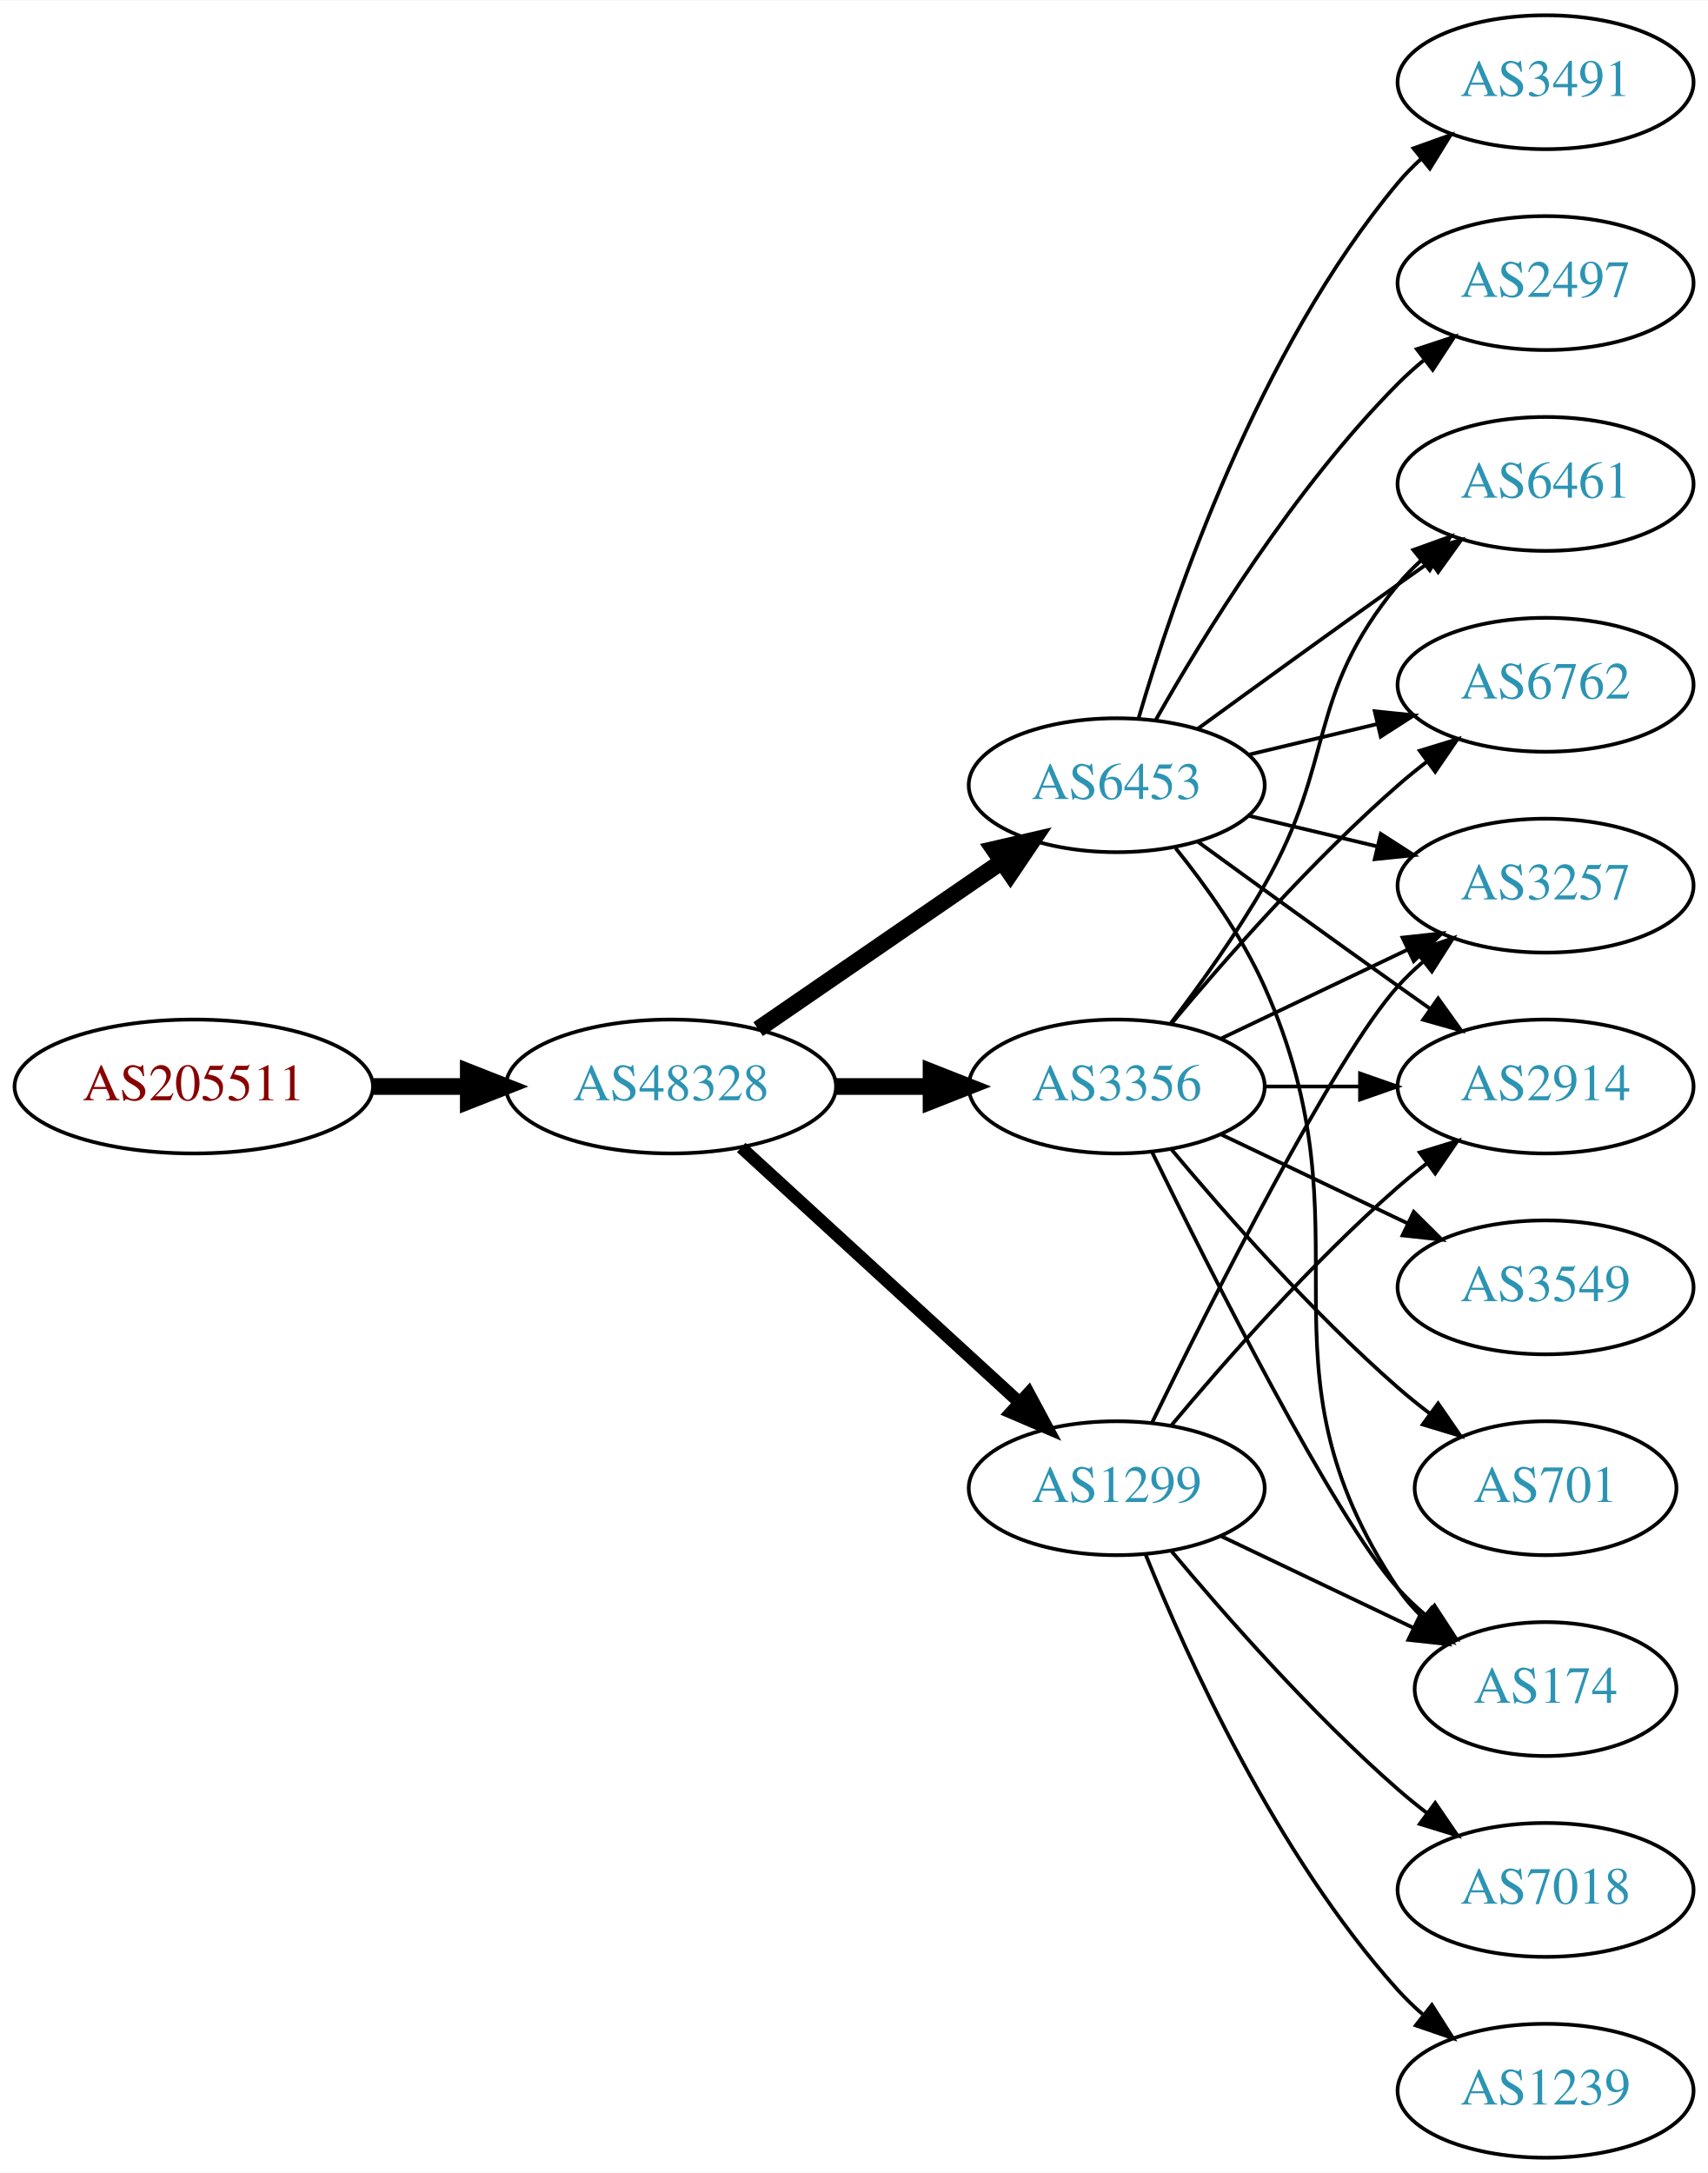
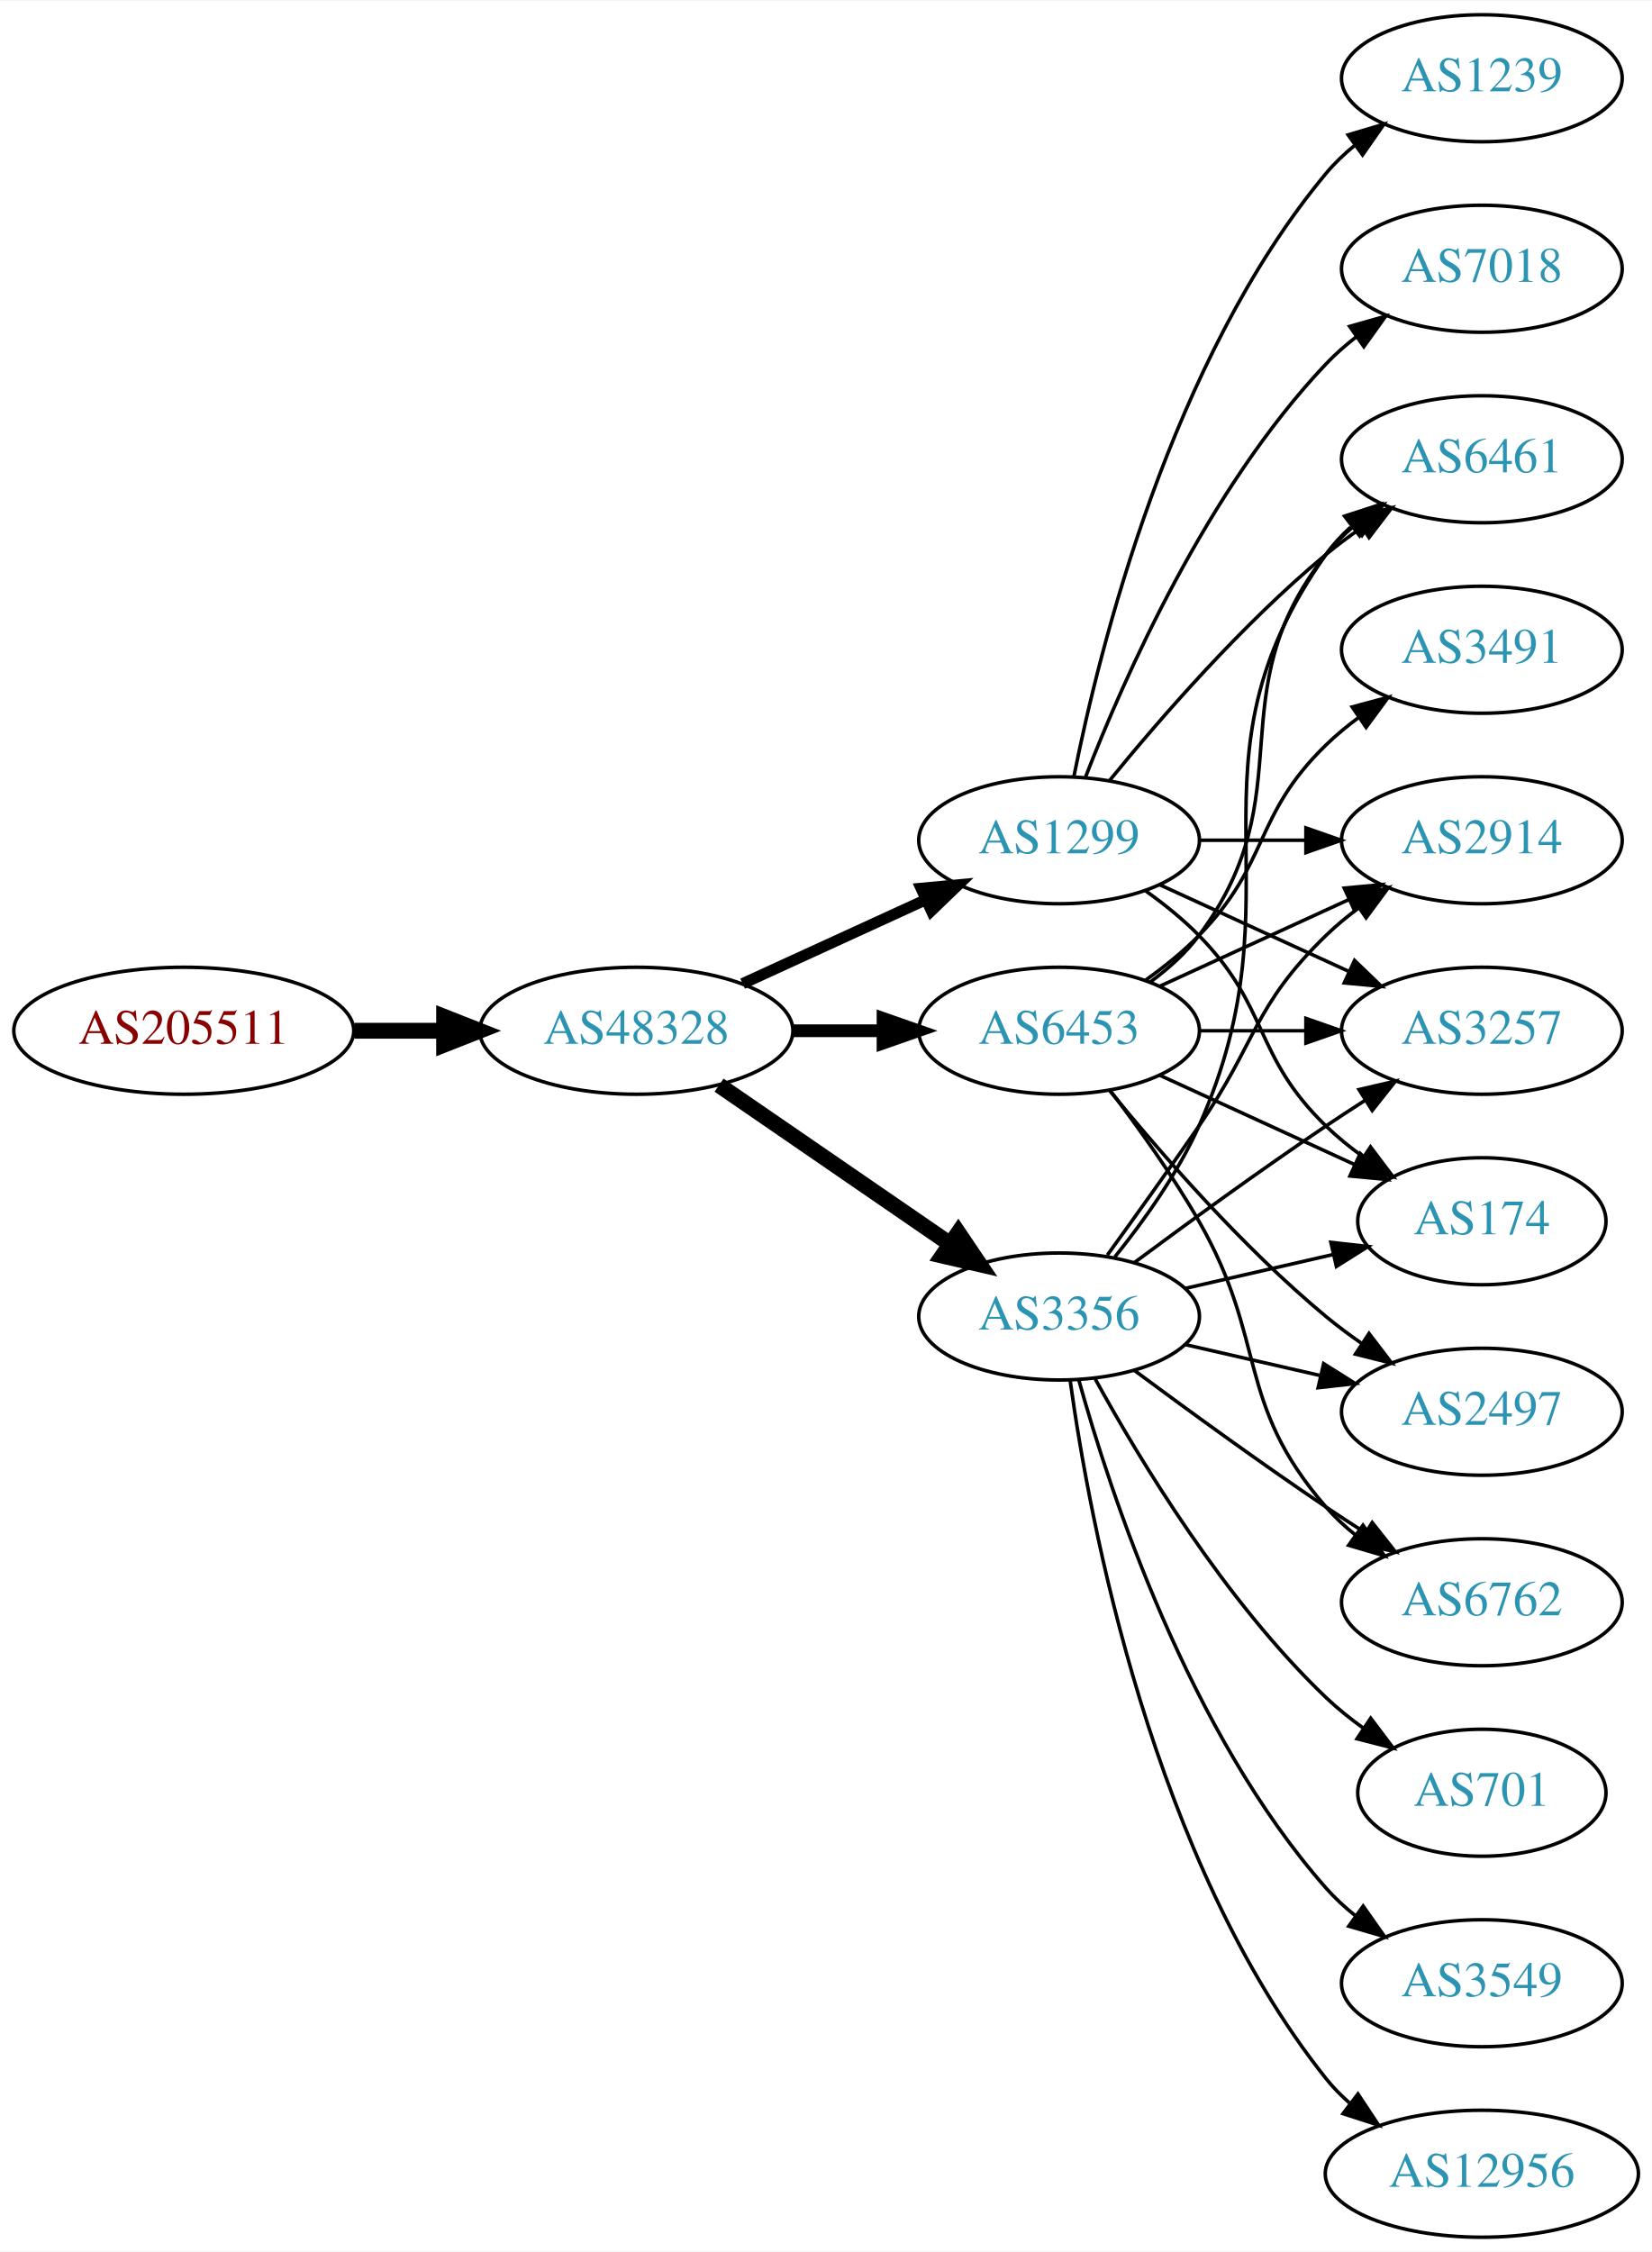
- <svg xmlns="http://www.w3.org/2000/svg" xmlns:xlink="http://www.w3.org/1999/xlink" width="459pt" height="584pt" viewBox="0.00 0.00 459.17 584.00">
-   <g id="graph0" class="graph" transform="scale(1 1) rotate(0) translate(4 580)">
-     <polygon fill="white" stroke="none" points="-4,4 -4,-580 455.17,-580 455.17,4 -4,4" />
+ <svg xmlns="http://www.w3.org/2000/svg" xmlns:xlink="http://www.w3.org/1999/xlink" width="468pt" height="638pt" viewBox="0.00 0.00 468.27 638.00">
+   <g id="graph0" class="graph" transform="scale(1 1) rotate(0) translate(4 634)">
+     <polygon fill="white" stroke="none" points="-4,4 -4,-634 464.269,-634 464.269,4 -4,4" />
    <g id="node1" class="node">
      <g id="a_node1">
        <a xlink:href="/asn/205511" xlink:title="AS205511 ~ retarus (Austria) GesmbH [AT]">
-           <ellipse fill="#ffffff" stroke="black" cx="48.096" cy="-288" rx="48.192" ry="18" />
-           <text text-anchor="middle" x="48.096" y="-284.3" font-family="Times,serif" font-size="14.00" fill="#880000">AS205511</text>
+           <ellipse fill="#ffffff" stroke="black" cx="48.096" cy="-342" rx="48.192" ry="18" />
+           <text text-anchor="middle" x="48.096" y="-338.3" font-family="Times,serif" font-size="14.00" fill="#880000">AS205511</text>
        </a>
      </g>
    </g>
    <g id="node2" class="node">
      <g id="a_node2">
        <a xlink:href="/asn/48328" xlink:title="AS48328 ~ retarus GmbH [DE]">
-           <ellipse fill="#ffffff" stroke="black" cx="176.388" cy="-288" rx="44.393" ry="18" />
-           <text text-anchor="middle" x="176.388" y="-284.3" font-family="Times,serif" font-size="14.00" fill="#2c94b3">AS48328</text>
+           <ellipse fill="#ffffff" stroke="black" cx="176.388" cy="-342" rx="44.393" ry="18" />
+           <text text-anchor="middle" x="176.388" y="-338.3" font-family="Times,serif" font-size="14.00" fill="#2c94b3">AS48328</text>
        </a>
      </g>
    </g>
    <g id="edge1" class="edge">
-       <path fill="none" stroke="black" stroke-width="4.5" d="M96.481,-288C104.742,-288 113.386,-288 121.799,-288" />
-       <polygon fill="black" stroke="black" stroke-width="4.5" points="121.904,-291.938 131.904,-288 121.904,-284.063 121.904,-291.938" />
+       <path fill="none" stroke="black" stroke-width="4.5" d="M96.481,-342C104.742,-342 113.386,-342 121.799,-342" />
+       <polygon fill="black" stroke="black" stroke-width="4.5" points="121.904,-345.938 131.904,-342 121.904,-338.063 121.904,-345.938" />
    </g>
    <g id="node3" class="node">
      <g id="a_node3">
-         <a xlink:href="/asn/3356" xlink:title="AS3356 ~ Level 3 Parent, LLC [US]">
-           <ellipse fill="#ffffff" stroke="black" cx="296.23" cy="-288" rx="39.794" ry="18" />
-           <text text-anchor="middle" x="296.23" y="-284.3" font-family="Times,serif" font-size="14.00" fill="#2c94b3">AS3356</text>
+         <a xlink:href="/asn/6453" xlink:title="AS6453 ~ TATA COMMUNICATIONS (AMERICA) INC [US]">
+           <ellipse fill="#ffffff" stroke="black" cx="296.23" cy="-342" rx="39.794" ry="18" />
+           <text text-anchor="middle" x="296.23" y="-338.3" font-family="Times,serif" font-size="14.00" fill="#2c94b3">AS6453</text>
        </a>
      </g>
    </g>
    <g id="edge2" class="edge">
-       <path fill="none" stroke="black" stroke-width="4.5" d="M220.599,-288C228.911,-288 237.674,-288 246.156,-288" />
-       <polygon fill="black" stroke="black" stroke-width="4.5" points="246.315,-291.938 256.315,-288 246.315,-284.063 246.315,-291.938" />
+       <path fill="none" stroke="black" stroke-width="3.6" d="M220.599,-342C228.911,-342 237.674,-342 246.156,-342" />
+       <polygon fill="black" stroke="black" stroke-width="3.6" points="246.315,-345.5 256.315,-342 246.315,-338.5 246.315,-345.5" />
    </g>
    <g id="node4" class="node">
      <g id="a_node4">
-         <a xlink:href="/asn/6453" xlink:title="AS6453 ~ TATA COMMUNICATIONS (AMERICA) INC [US]">
-           <ellipse fill="#ffffff" stroke="black" cx="296.23" cy="-369" rx="39.794" ry="18" />
-           <text text-anchor="middle" x="296.23" y="-365.3" font-family="Times,serif" font-size="14.00" fill="#2c94b3">AS6453</text>
+         <a xlink:href="/asn/3356" xlink:title="AS3356 ~ Level 3 Parent, LLC [US]">
+           <ellipse fill="#ffffff" stroke="black" cx="296.23" cy="-261" rx="39.794" ry="18" />
+           <text text-anchor="middle" x="296.23" y="-257.3" font-family="Times,serif" font-size="14.00" fill="#2c94b3">AS3356</text>
        </a>
      </g>
    </g>
    <g id="edge3" class="edge">
-       <path fill="none" stroke="black" stroke-width="4.5" d="M199.83,-303.426C218.412,-316.198 244.972,-334.455 265.352,-348.463" />
-       <polygon fill="black" stroke="black" stroke-width="4.5" points="263.195,-351.758 273.666,-354.178 267.656,-345.269 263.195,-351.758" />
+       <path fill="none" stroke="black" stroke-width="4.5" d="M199.83,-326.574C218.412,-313.802 244.972,-295.545 265.352,-281.537" />
+       <polygon fill="black" stroke="black" stroke-width="4.5" points="267.656,-284.731 273.666,-275.822 263.195,-278.242 267.656,-284.731" />
    </g>
    <g id="node5" class="node">
      <g id="a_node5">
        <a xlink:href="/asn/1299" xlink:title="AS1299 ~ Telia Carrier [EU]">
-           <ellipse fill="#ffffff" stroke="black" cx="296.23" cy="-180" rx="39.794" ry="18" />
-           <text text-anchor="middle" x="296.23" y="-176.3" font-family="Times,serif" font-size="14.00" fill="#2c94b3">AS1299</text>
+           <ellipse fill="#ffffff" stroke="black" cx="296.23" cy="-396" rx="39.794" ry="18" />
+           <text text-anchor="middle" x="296.23" y="-392.3" font-family="Times,serif" font-size="14.00" fill="#2c94b3">AS1299</text>
        </a>
      </g>
    </g>
    <g id="edge4" class="edge">
-       <path fill="none" stroke="black" stroke-width="3.375" d="M195.285,-271.597C215.214,-253.333 247.571,-223.678 270.048,-203.079" />
-       <polygon fill="black" stroke="black" stroke-width="3.375" points="272.543,-205.54 277.55,-196.203 267.813,-200.38 272.543,-205.54" />
+       <path fill="none" stroke="black" stroke-width="3.15" d="M206.517,-355.348C222.128,-362.502 241.526,-371.391 258.198,-379.03" />
+       <polygon fill="black" stroke="black" stroke-width="3.15" points="257.101,-382.378 267.65,-383.362 260.017,-376.014 257.101,-382.378" />
    </g>
    <g id="node6" class="node">
      <g id="a_node6">
-         <a xlink:href="/asn/174" xlink:title="AS174 ~ Cogent Communications [US]">
-           <ellipse fill="#ffffff" stroke="black" cx="411.523" cy="-126" rx="35.194" ry="18" />
-           <text text-anchor="middle" x="411.523" y="-122.3" font-family="Times,serif" font-size="14.00" fill="#2c94b3">AS174</text>
+         <a xlink:href="/asn/2914" xlink:title="AS2914 ~ NTT America, Inc. [US]">
+           <ellipse fill="#ffffff" stroke="black" cx="416.073" cy="-396" rx="39.794" ry="18" />
+           <text text-anchor="middle" x="416.073" y="-392.3" font-family="Times,serif" font-size="14.00" fill="#2c94b3">AS2914</text>
        </a>
      </g>
    </g>
    <g id="edge5" class="edge">
-       <path fill="none" stroke="black" d="M305.668,-270.489C321.286,-238.491 354.673,-172.107 371.877,-153 374.192,-150.428 376.797,-147.97 379.533,-145.657" />
-       <polygon fill="black" stroke="black" points="381.671,-148.428 387.456,-139.552 377.398,-142.883 381.671,-148.428" />
+       <path fill="none" stroke="black" d="M324.859,-354.661C340.816,-361.973 361.087,-371.261 378.369,-379.181" />
+       <polygon fill="black" stroke="black" points="377.068,-382.435 387.617,-383.419 379.984,-376.071 377.068,-382.435" />
    </g>
    <g id="node7" class="node">
      <g id="a_node7">
-         <a xlink:href="/asn/6762" xlink:title="AS6762 ~ TELECOM ITALIA SPARKLE S.p.A. [IT]">
-           <ellipse fill="#ffffff" stroke="black" cx="411.523" cy="-396" rx="39.794" ry="18" />
-           <text text-anchor="middle" x="411.523" y="-392.3" font-family="Times,serif" font-size="14.00" fill="#2c94b3">AS6762</text>
+         <a xlink:href="/asn/3257" xlink:title="AS3257 ~ GTT [DE]">
+           <ellipse fill="#ffffff" stroke="black" cx="416.073" cy="-342" rx="39.794" ry="18" />
+           <text text-anchor="middle" x="416.073" y="-338.3" font-family="Times,serif" font-size="14.00" fill="#2c94b3">AS3257</text>
        </a>
      </g>
    </g>
    <g id="edge6" class="edge">
-       <path fill="none" stroke="black" d="M310.86,-304.817C325.143,-321.929 348.689,-348.745 371.877,-369 374.342,-371.154 376.981,-373.294 379.678,-375.372" />
-       <polygon fill="black" stroke="black" points="377.703,-378.264 387.832,-381.37 381.851,-372.625 377.703,-378.264" />
+       <path fill="none" stroke="black" d="M336.143,-342C345.696,-342 356.046,-342 366.008,-342" />
+       <polygon fill="black" stroke="black" points="366.201,-345.5 376.201,-342 366.201,-338.5 366.201,-345.5" />
    </g>
    <g id="node8" class="node">
      <g id="a_node8">
-         <a xlink:href="/asn/6461" xlink:title="AS6461 ~ Zayo Bandwidth [US]">
-           <ellipse fill="#ffffff" stroke="black" cx="411.523" cy="-450" rx="39.794" ry="18" />
-           <text text-anchor="middle" x="411.523" y="-446.3" font-family="Times,serif" font-size="14.00" fill="#2c94b3">AS6461</text>
+         <a xlink:href="/asn/2497" xlink:title="AS2497 ~ Internet Initiative Japan Inc. [JP]">
+           <ellipse fill="#ffffff" stroke="black" cx="416.073" cy="-234" rx="39.794" ry="18" />
+           <text text-anchor="middle" x="416.073" y="-230.3" font-family="Times,serif" font-size="14.00" fill="#2c94b3">AS2497</text>
        </a>
      </g>
    </g>
    <g id="edge7" class="edge">
-       <path fill="none" stroke="black" d="M310.691,-304.913C318.584,-315.27 328.434,-328.992 335.877,-342 355.441,-376.194 346.812,-392.606 371.877,-423 373.732,-425.25 375.819,-427.396 378.038,-429.424" />
-       <polygon fill="black" stroke="black" points="375.973,-432.256 385.942,-435.844 380.386,-426.823 375.973,-432.256" />
+       <path fill="none" stroke="black" d="M310.649,-324.935C324.764,-307.625 348.178,-280.655 371.877,-261 375.093,-258.332 378.594,-255.73 382.164,-253.259" />
+       <polygon fill="black" stroke="black" points="384.088,-256.183 390.52,-247.764 380.242,-250.334 384.088,-256.183" />
    </g>
    <g id="node9" class="node">
      <g id="a_node9">
-         <a xlink:href="/asn/3549" xlink:title="AS3549 ~ Level 3 Parent, LLC [US]">
-           <ellipse fill="#ffffff" stroke="black" cx="411.523" cy="-234" rx="39.794" ry="18" />
-           <text text-anchor="middle" x="411.523" y="-230.3" font-family="Times,serif" font-size="14.00" fill="#2c94b3">AS3549</text>
+         <a xlink:href="/asn/174" xlink:title="AS174 ~ Cogent Communications [US]">
+           <ellipse fill="#ffffff" stroke="black" cx="416.073" cy="-288" rx="35.194" ry="18" />
+           <text text-anchor="middle" x="416.073" y="-284.3" font-family="Times,serif" font-size="14.00" fill="#2c94b3">AS174</text>
        </a>
      </g>
    </g>
    <g id="edge8" class="edge">
-       <path fill="none" stroke="black" d="M324.367,-275.066C339.361,-267.919 358.182,-258.948 374.405,-251.215" />
-       <polygon fill="black" stroke="black" points="376.087,-254.291 383.608,-246.829 373.075,-247.972 376.087,-254.291" />
+       <path fill="none" stroke="black" d="M324.859,-329.339C341.275,-321.817 362.257,-312.202 379.854,-304.139" />
+       <polygon fill="black" stroke="black" points="381.598,-307.189 389.231,-299.842 378.682,-300.826 381.598,-307.189" />
    </g>
    <g id="node10" class="node">
      <g id="a_node10">
-         <a xlink:href="/asn/3257" xlink:title="AS3257 ~ GTT [DE]">
-           <ellipse fill="#ffffff" stroke="black" cx="411.523" cy="-342" rx="39.794" ry="18" />
-           <text text-anchor="middle" x="411.523" y="-338.3" font-family="Times,serif" font-size="14.00" fill="#2c94b3">AS3257</text>
+         <a xlink:href="/asn/6762" xlink:title="AS6762 ~ TELECOM ITALIA SPARKLE S.p.A. [IT]">
+           <ellipse fill="#ffffff" stroke="black" cx="416.073" cy="-180" rx="39.794" ry="18" />
+           <text text-anchor="middle" x="416.073" y="-176.3" font-family="Times,serif" font-size="14.00" fill="#2c94b3">AS6762</text>
        </a>
      </g>
    </g>
    <g id="edge9" class="edge">
-       <path fill="none" stroke="black" d="M324.367,-300.934C339.361,-308.081 358.182,-317.052 374.405,-324.785" />
-       <polygon fill="black" stroke="black" points="373.075,-328.028 383.608,-329.171 376.087,-321.709 373.075,-328.028" />
+       <path fill="none" stroke="black" d="M310.691,-325.087C318.584,-314.73 328.434,-301.008 335.877,-288 355.441,-253.806 346.043,-236.742 371.877,-207 374.341,-204.162 377.178,-201.523 380.196,-199.094" />
+       <polygon fill="black" stroke="black" points="382.383,-201.833 388.474,-193.164 378.306,-196.142 382.383,-201.833" />
    </g>
    <g id="node11" class="node">
      <g id="a_node11">
-         <a xlink:href="/asn/701" xlink:title="AS701 ~ UUNET [US]">
-           <ellipse fill="#ffffff" stroke="black" cx="411.523" cy="-180" rx="35.194" ry="18" />
-           <text text-anchor="middle" x="411.523" y="-176.3" font-family="Times,serif" font-size="14.00" fill="#2c94b3">AS701</text>
+         <a xlink:href="/asn/6461" xlink:title="AS6461 ~ Zayo Bandwidth [US]">
+           <ellipse fill="#ffffff" stroke="black" cx="416.073" cy="-504" rx="39.794" ry="18" />
+           <text text-anchor="middle" x="416.073" y="-500.3" font-family="Times,serif" font-size="14.00" fill="#2c94b3">AS6461</text>
        </a>
      </g>
    </g>
    <g id="edge10" class="edge">
-       <path fill="none" stroke="black" d="M310.86,-271.183C325.143,-254.071 348.689,-227.255 371.877,-207 374.546,-204.668 377.419,-202.352 380.35,-200.114" />
-       <polygon fill="black" stroke="black" points="382.627,-202.784 388.641,-194.061 378.5,-197.13 382.627,-202.784" />
+       <path fill="none" stroke="black" d="M322.161,-355.882C327.237,-359.611 332.155,-364.016 335.877,-369 366.148,-409.542 340.578,-437.246 371.877,-477 374.202,-479.953 376.945,-482.67 379.904,-485.147" />
+       <polygon fill="black" stroke="black" points="377.964,-488.064 388.101,-491.145 382.097,-482.415 377.964,-488.064" />
    </g>
    <g id="node12" class="node">
      <g id="a_node12">
-         <a xlink:href="/asn/2914" xlink:title="AS2914 ~ NTT America, Inc. [US]">
-           <ellipse fill="#ffffff" stroke="black" cx="411.523" cy="-288" rx="39.794" ry="18" />
-           <text text-anchor="middle" x="411.523" y="-284.3" font-family="Times,serif" font-size="14.00" fill="#2c94b3">AS2914</text>
+         <a xlink:href="/asn/3491" xlink:title="AS3491 ~ PCCW Global, Inc. [US]">
+           <ellipse fill="#ffffff" stroke="black" cx="416.073" cy="-450" rx="39.794" ry="18" />
+           <text text-anchor="middle" x="416.073" y="-446.3" font-family="Times,serif" font-size="14.00" fill="#2c94b3">AS3491</text>
        </a>
      </g>
    </g>
    <g id="edge11" class="edge">
-       <path fill="none" stroke="black" d="M335.902,-288C344.105,-288 352.869,-288 361.401,-288" />
-       <polygon fill="black" stroke="black" points="361.641,-291.5 371.641,-288 361.641,-284.5 361.641,-291.5" />
+       <path fill="none" stroke="black" d="M320.824,-356.389C326.08,-360.148 331.412,-364.437 335.877,-369 356.049,-389.617 351.183,-402.906 371.877,-423 374.722,-425.763 377.896,-428.386 381.196,-430.834" />
+       <polygon fill="black" stroke="black" points="379.312,-433.786 389.544,-436.538 383.261,-428.006 379.312,-433.786" />
+     </g>
+     <g id="edge18" class="edge">
+       <path fill="none" stroke="black" d="M309.909,-278.406C317.525,-288.937 327.358,-302.67 335.877,-315 352.272,-338.731 351.183,-348.906 371.877,-369 374.722,-371.763 377.896,-374.386 381.196,-376.834" />
+       <polygon fill="black" stroke="black" points="379.312,-379.786 389.544,-382.538 383.261,-374.006 379.312,-379.786" />
+     </g>
+     <g id="edge15" class="edge">
+       <path fill="none" stroke="black" d="M317.56,-276.277C332.423,-287.304 353.167,-302.407 371.877,-315 375.426,-317.389 379.176,-319.839 382.924,-322.242" />
+       <polygon fill="black" stroke="black" points="381.251,-325.325 391.573,-327.712 384.993,-319.409 381.251,-325.325" />
+     </g>
+     <g id="edge13" class="edge">
+       <path fill="none" stroke="black" d="M331.949,-253.045C343.949,-250.296 357.57,-247.175 370.263,-244.267" />
+       <polygon fill="black" stroke="black" points="371.229,-247.636 380.194,-241.991 369.665,-240.813 371.229,-247.636" />
    </g>
    <g id="edge17" class="edge">
-       <path fill="none" stroke="black" d="M312.041,-352.106C320.199,-341.975 329.861,-328.475 335.877,-315 365.946,-247.651 330.852,-214.294 371.877,-153 373.743,-150.211 376.003,-147.623 378.482,-145.243" />
-       <polygon fill="black" stroke="black" points="380.9,-147.786 386.406,-138.734 376.457,-142.378 380.9,-147.786" />
-     </g>
-     <g id="edge15" class="edge">
-       <path fill="none" stroke="black" d="M331.837,-377.248C342.709,-379.838 354.863,-382.735 366.305,-385.462" />
-       <polygon fill="black" stroke="black" points="365.589,-388.889 376.128,-387.803 367.212,-382.08 365.589,-388.889" />
-     </g>
-     <g id="edge16" class="edge">
-       <path fill="none" stroke="black" d="M318.078,-384.222C333.012,-395.091 353.626,-410.025 371.877,-423 374.697,-425.005 377.64,-427.085 380.588,-429.159" />
-       <polygon fill="black" stroke="black" points="378.616,-432.05 388.813,-434.926 382.634,-426.319 378.616,-432.05" />
-     </g>
-     <g id="edge13" class="edge">
-       <path fill="none" stroke="black" d="M331.837,-360.752C342.709,-358.162 354.863,-355.265 366.305,-352.538" />
-       <polygon fill="black" stroke="black" points="367.212,-355.92 376.128,-350.197 365.589,-349.111 367.212,-355.92" />
+       <path fill="none" stroke="black" d="M331.949,-268.955C345.042,-271.955 360.064,-275.396 373.705,-278.522" />
+       <polygon fill="black" stroke="black" points="373.283,-282.016 383.812,-280.838 374.846,-275.193 373.283,-282.016" />
    </g>
    <g id="edge12" class="edge">
-       <path fill="none" stroke="black" d="M318.078,-353.778C333.012,-342.909 353.626,-327.975 371.877,-315 374.697,-312.995 377.64,-310.915 380.588,-308.841" />
-       <polygon fill="black" stroke="black" points="382.634,-311.681 388.813,-303.074 378.616,-305.95 382.634,-311.681" />
+       <path fill="none" stroke="black" d="M317.56,-245.723C332.423,-234.696 353.167,-219.593 371.877,-207 375.426,-204.611 379.176,-202.161 382.924,-199.758" />
+       <polygon fill="black" stroke="black" points="384.993,-202.591 391.573,-194.288 381.251,-196.675 384.993,-202.591" />
+     </g>
+     <g id="edge14" class="edge">
+       <path fill="none" stroke="black" d="M312.041,-277.894C320.199,-288.025 329.861,-301.525 335.877,-315 365.946,-382.349 329.297,-416.775 371.877,-477 373.868,-479.816 376.255,-482.401 378.871,-484.76" />
+       <polygon fill="black" stroke="black" points="377.17,-487.865 387.239,-491.162 381.423,-482.306 377.17,-487.865" />
    </g>
    <g id="node13" class="node">
      <g id="a_node13">
-         <a xlink:href="/asn/2497" xlink:title="AS2497 ~ Internet Initiative Japan Inc. [JP]">
-           <ellipse fill="#ffffff" stroke="black" cx="411.523" cy="-504" rx="39.794" ry="18" />
-           <text text-anchor="middle" x="411.523" y="-500.3" font-family="Times,serif" font-size="14.00" fill="#2c94b3">AS2497</text>
-         </a>
-       </g>
-     </g>
-     <g id="edge14" class="edge">
-       <path fill="none" stroke="black" d="M306.69,-386.49C319.472,-409.096 343.904,-448.886 371.877,-477 373.987,-479.121 376.283,-481.188 378.669,-483.171" />
-       <polygon fill="black" stroke="black" points="376.921,-486.242 386.984,-489.556 381.184,-480.69 376.921,-486.242" />
+         <a xlink:href="/asn/701" xlink:title="AS701 ~ UUNET [US]">
+           <ellipse fill="#ffffff" stroke="black" cx="416.073" cy="-126" rx="35.194" ry="18" />
+           <text text-anchor="middle" x="416.073" y="-122.3" font-family="Times,serif" font-size="14.00" fill="#2c94b3">AS701</text>
+         </a>
+       </g>
+     </g>
+     <g id="edge16" class="edge">
+       <path fill="none" stroke="black" d="M306.471,-243.287C319.017,-220.439 343.194,-180.389 371.877,-153 375.131,-149.893 378.797,-146.954 382.584,-144.24" />
+       <polygon fill="black" stroke="black" points="384.561,-147.128 390.952,-138.678 380.686,-141.299 384.561,-147.128" />
    </g>
    <g id="node14" class="node">
      <g id="a_node14">
-         <a xlink:href="/asn/3491" xlink:title="AS3491 ~ PCCW Global, Inc. [US]">
-           <ellipse fill="#ffffff" stroke="black" cx="411.523" cy="-558" rx="39.794" ry="18" />
-           <text text-anchor="middle" x="411.523" y="-554.3" font-family="Times,serif" font-size="14.00" fill="#2c94b3">AS3491</text>
-         </a>
-       </g>
-     </g>
-     <g id="edge18" class="edge">
-       <path fill="none" stroke="black" d="M302.104,-387.002C311.418,-418.844 334.235,-485.981 371.877,-531 373.747,-533.237 375.845,-535.374 378.072,-537.396" />
-       <polygon fill="black" stroke="black" points="376.015,-540.234 385.99,-543.804 380.418,-534.793 376.015,-540.234" />
-     </g>
-     <g id="edge23" class="edge">
-       <path fill="none" stroke="black" d="M324.367,-167.066C339.798,-159.71 359.284,-150.423 375.819,-142.541" />
-       <polygon fill="black" stroke="black" points="377.64,-145.551 385.161,-138.089 374.628,-139.232 377.64,-145.551" />
+         <a xlink:href="/asn/3549" xlink:title="AS3549 ~ Level 3 Parent, LLC [US]">
+           <ellipse fill="#ffffff" stroke="black" cx="416.073" cy="-72" rx="39.794" ry="18" />
+           <text text-anchor="middle" x="416.073" y="-68.3" font-family="Times,serif" font-size="14.00" fill="#2c94b3">AS3549</text>
+         </a>
+       </g>
    </g>
    <g id="edge19" class="edge">
-       <path fill="none" stroke="black" d="M305.668,-197.511C321.286,-229.509 354.673,-295.893 371.877,-315 373.879,-317.224 376.098,-319.363 378.43,-321.397" />
-       <polygon fill="black" stroke="black" points="376.628,-324.433 386.649,-327.873 380.961,-318.935 376.628,-324.433" />
-     </g>
-     <g id="edge21" class="edge">
-       <path fill="none" stroke="black" d="M310.86,-196.817C325.143,-213.929 348.689,-240.745 371.877,-261 374.342,-263.154 376.981,-265.294 379.678,-267.372" />
-       <polygon fill="black" stroke="black" points="377.703,-270.264 387.832,-273.37 381.851,-264.625 377.703,-270.264" />
+       <path fill="none" stroke="black" d="M301.803,-243.054C310.709,-211.005 332.993,-143.158 371.877,-99 374.361,-96.179 377.21,-93.551 380.236,-91.129" />
+       <polygon fill="black" stroke="black" points="382.422,-93.869 388.525,-85.209 378.353,-88.172 382.422,-93.869" />
    </g>
    <g id="node15" class="node">
      <g id="a_node15">
-         <a xlink:href="/asn/1239" xlink:title="AS1239 ~ Sprint [US]">
-           <ellipse fill="#ffffff" stroke="black" cx="411.523" cy="-18" rx="39.794" ry="18" />
-           <text text-anchor="middle" x="411.523" y="-14.3" font-family="Times,serif" font-size="14.00" fill="#2c94b3">AS1239</text>
+         <a xlink:href="/asn/12956" xlink:title="AS12956 ~ TELXIUS [ES]">
+           <ellipse fill="#ffffff" stroke="black" cx="416.073" cy="-18" rx="44.393" ry="18" />
+           <text text-anchor="middle" x="416.073" y="-14.3" font-family="Times,serif" font-size="14.00" fill="#2c94b3">AS12956</text>
        </a>
      </g>
    </g>
    <g id="edge20" class="edge">
-       <path fill="none" stroke="black" d="M303.978,-162.213C315.029,-134.757 339.082,-81.422 371.877,-45 373.879,-42.776 376.098,-40.637 378.43,-38.603" />
-       <polygon fill="black" stroke="black" points="380.961,-41.065 386.649,-32.127 376.628,-35.567 380.961,-41.065" />
+       <path fill="none" stroke="black" d="M299.369,-242.83C304.869,-203.026 322.695,-106.767 371.877,-45 373.915,-42.44 376.266,-40.056 378.798,-37.851" />
+       <polygon fill="black" stroke="black" points="380.953,-40.609 386.799,-31.773 376.719,-35.035 380.953,-40.609" />
+     </g>
+     <g id="edge24" class="edge">
+       <path fill="none" stroke="black" d="M336.143,-396C345.696,-396 356.046,-396 366.008,-396" />
+       <polygon fill="black" stroke="black" points="366.201,-399.5 376.201,-396 366.201,-392.5 366.201,-399.5" />
+     </g>
+     <g id="edge25" class="edge">
+       <path fill="none" stroke="black" d="M324.859,-383.339C340.816,-376.027 361.087,-366.739 378.369,-358.819" />
+       <polygon fill="black" stroke="black" points="379.984,-361.929 387.617,-354.581 377.068,-355.565 379.984,-361.929" />
+     </g>
+     <g id="edge22" class="edge">
+       <path fill="none" stroke="black" d="M320.824,-381.611C326.08,-377.852 331.412,-373.563 335.877,-369 356.049,-348.383 351.183,-335.094 371.877,-315 375.104,-311.866 378.755,-308.911 382.534,-306.188" />
+       <polygon fill="black" stroke="black" points="384.512,-309.075 390.894,-300.617 380.631,-303.25 384.512,-309.075" />
+     </g>
+     <g id="edge23" class="edge">
+       <path fill="none" stroke="black" d="M310.649,-413.065C324.764,-430.375 348.178,-457.345 371.877,-477 375.093,-479.668 378.594,-482.27 382.164,-484.741" />
+       <polygon fill="black" stroke="black" points="380.242,-487.666 390.52,-490.236 384.088,-481.817 380.242,-487.666" />
    </g>
    <g id="node16" class="node">
      <g id="a_node16">
+         <a xlink:href="/asn/1239" xlink:title="AS1239 ~ Sprint [US]">
+           <ellipse fill="#ffffff" stroke="black" cx="416.073" cy="-612" rx="39.794" ry="18" />
+           <text text-anchor="middle" x="416.073" y="-608.3" font-family="Times,serif" font-size="14.00" fill="#2c94b3">AS1239</text>
+         </a>
+       </g>
+     </g>
+     <g id="edge21" class="edge">
+       <path fill="none" stroke="black" d="M300.429,-414.073C307.592,-450.141 327.867,-532.125 371.877,-585 374.281,-587.889 377.078,-590.563 380.07,-593.013" />
+       <polygon fill="black" stroke="black" points="378.159,-595.95 388.313,-598.973 382.26,-590.277 378.159,-595.95" />
+     </g>
+     <g id="node17" class="node">
+       <g id="a_node17">
        <a xlink:href="/asn/7018" xlink:title="AS7018 ~ AT&amp;T Services, Inc. [US]">
-           <ellipse fill="#ffffff" stroke="black" cx="411.523" cy="-72" rx="39.794" ry="18" />
-           <text text-anchor="middle" x="411.523" y="-68.3" font-family="Times,serif" font-size="14.00" fill="#2c94b3">AS7018</text>
-         </a>
-       </g>
-     </g>
-     <g id="edge22" class="edge">
-       <path fill="none" stroke="black" d="M310.86,-163.183C325.143,-146.071 348.689,-119.255 371.877,-99 374.342,-96.846 376.981,-94.706 379.678,-92.628" />
-       <polygon fill="black" stroke="black" points="381.851,-95.375 387.832,-86.63 377.703,-89.736 381.851,-95.375" />
+           <ellipse fill="#ffffff" stroke="black" cx="416.073" cy="-558" rx="39.794" ry="18" />
+           <text text-anchor="middle" x="416.073" y="-554.3" font-family="Times,serif" font-size="14.00" fill="#2c94b3">AS7018</text>
+         </a>
+       </g>
+     </g>
+     <g id="edge26" class="edge">
+       <path fill="none" stroke="black" d="M303.753,-413.994C314.504,-441.728 338.161,-495.429 371.877,-531 374.462,-533.728 377.38,-536.294 380.448,-538.677" />
+       <polygon fill="black" stroke="black" points="378.602,-541.658 388.797,-544.543 382.627,-535.93 378.602,-541.658" />
    </g>
  </g>
</svg>
